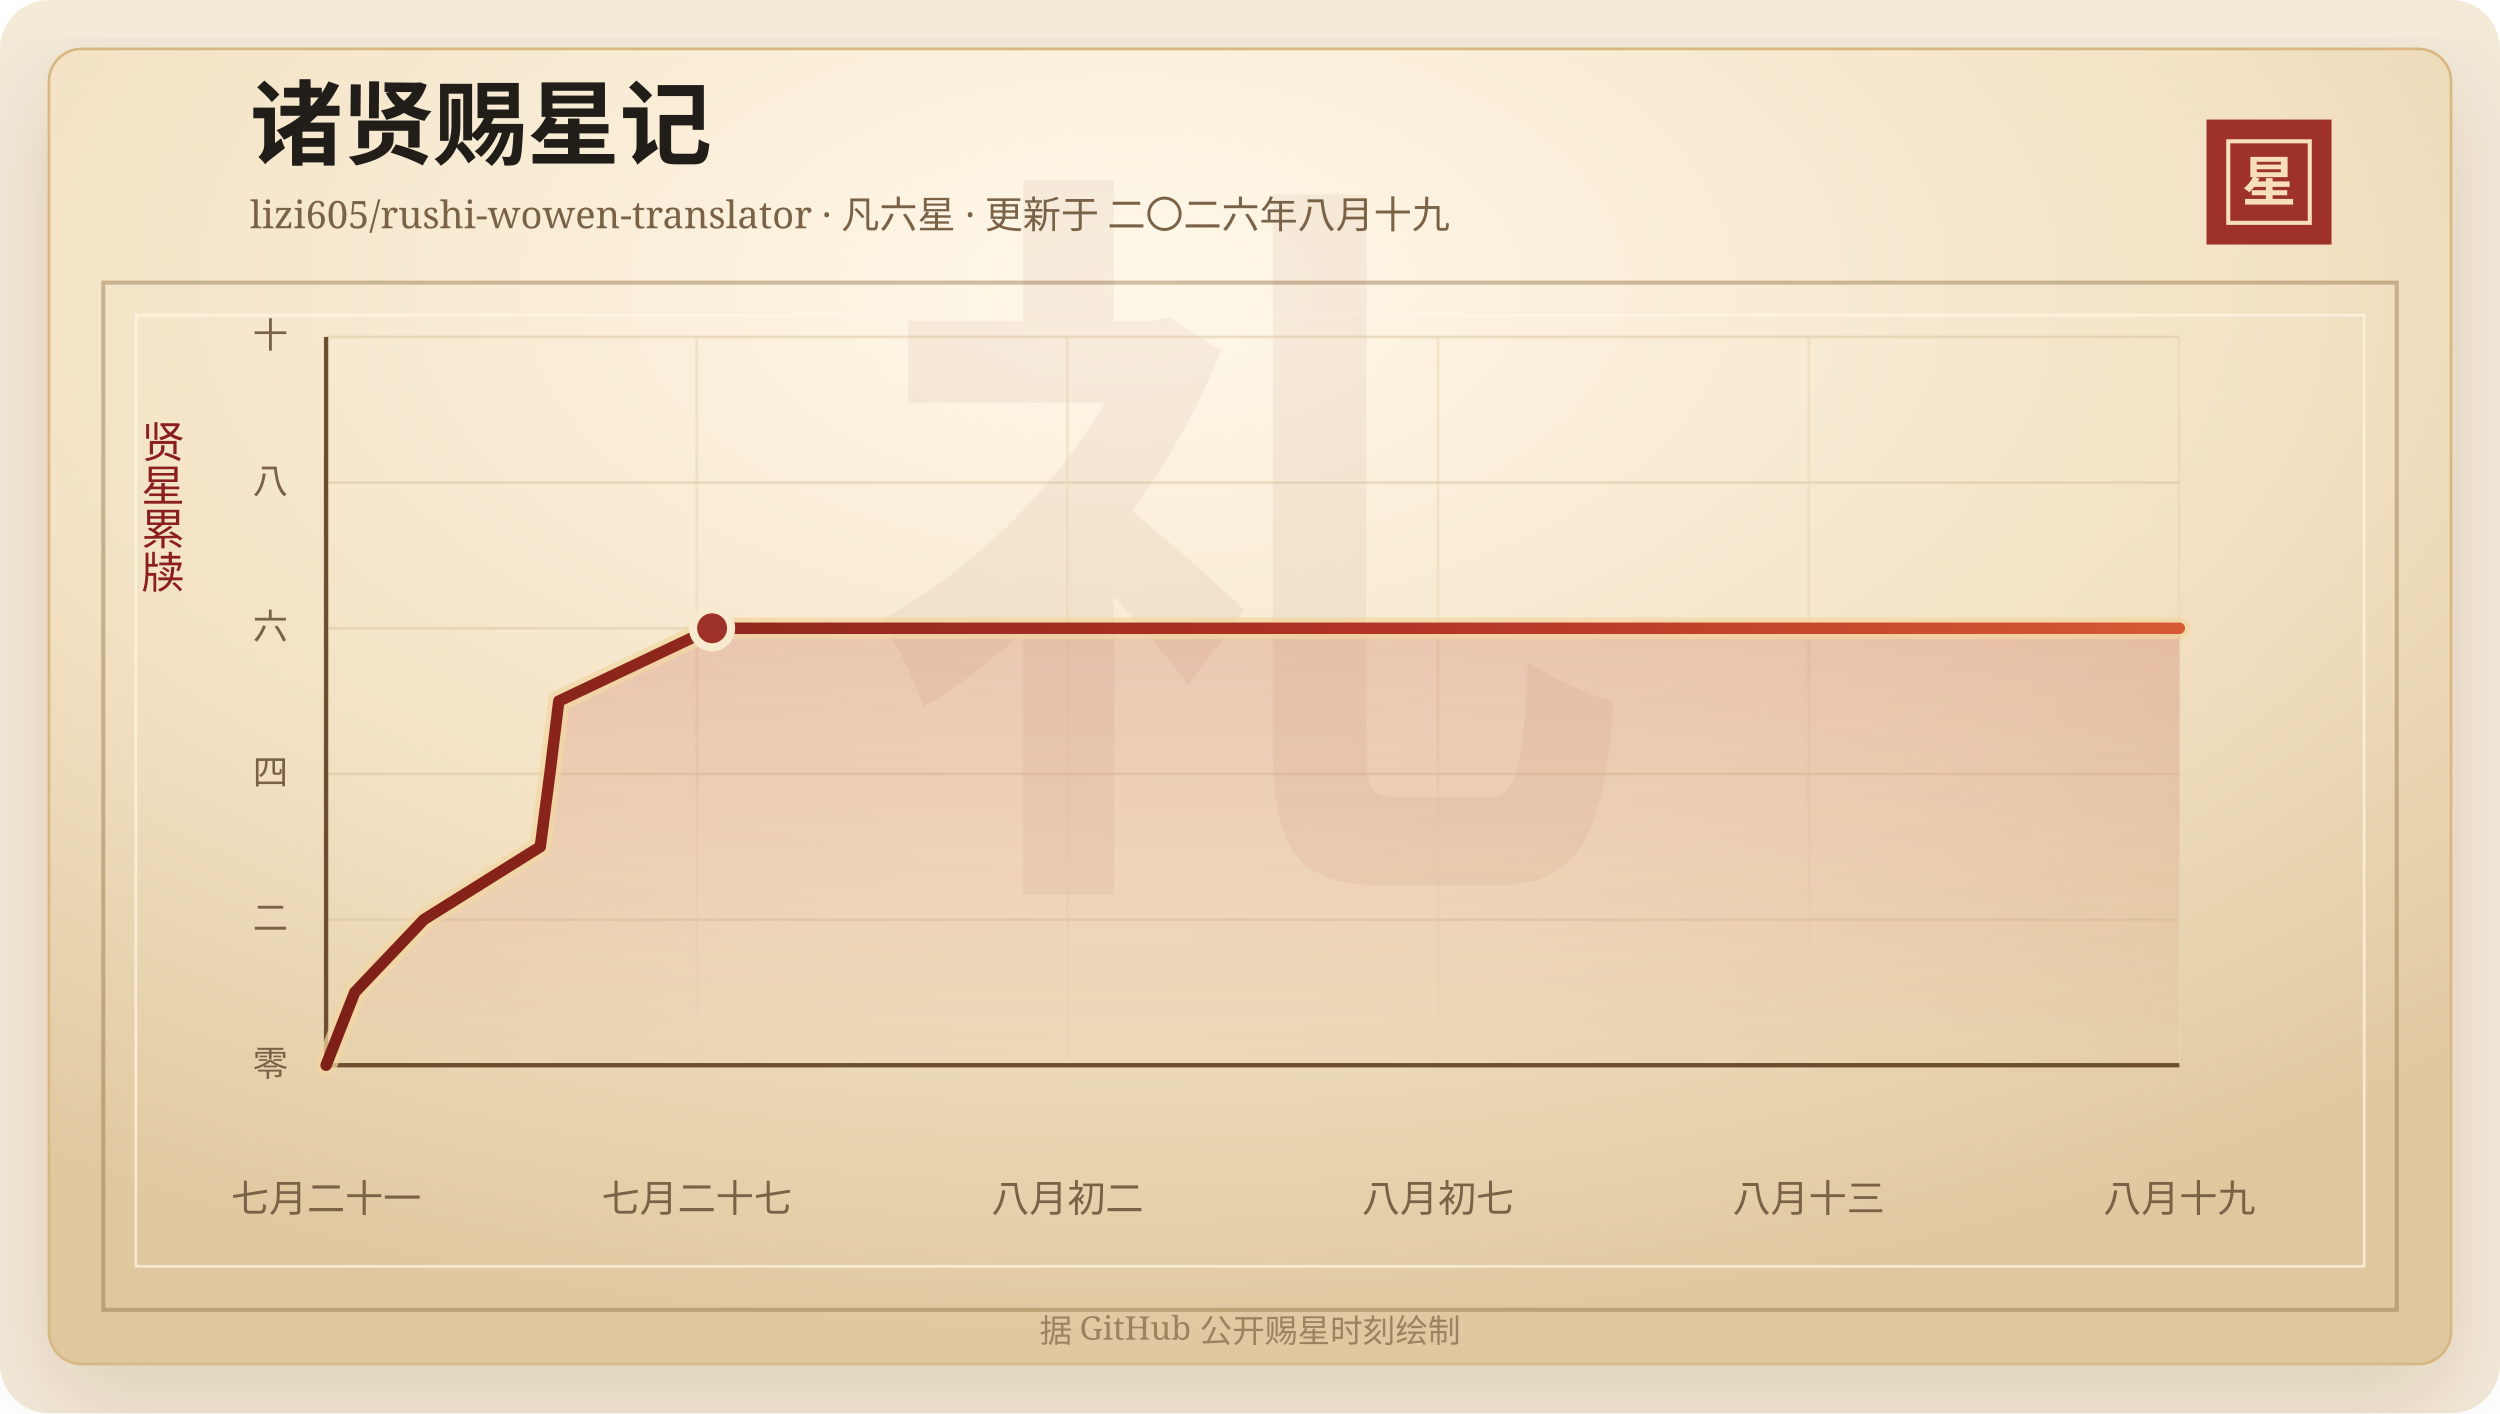
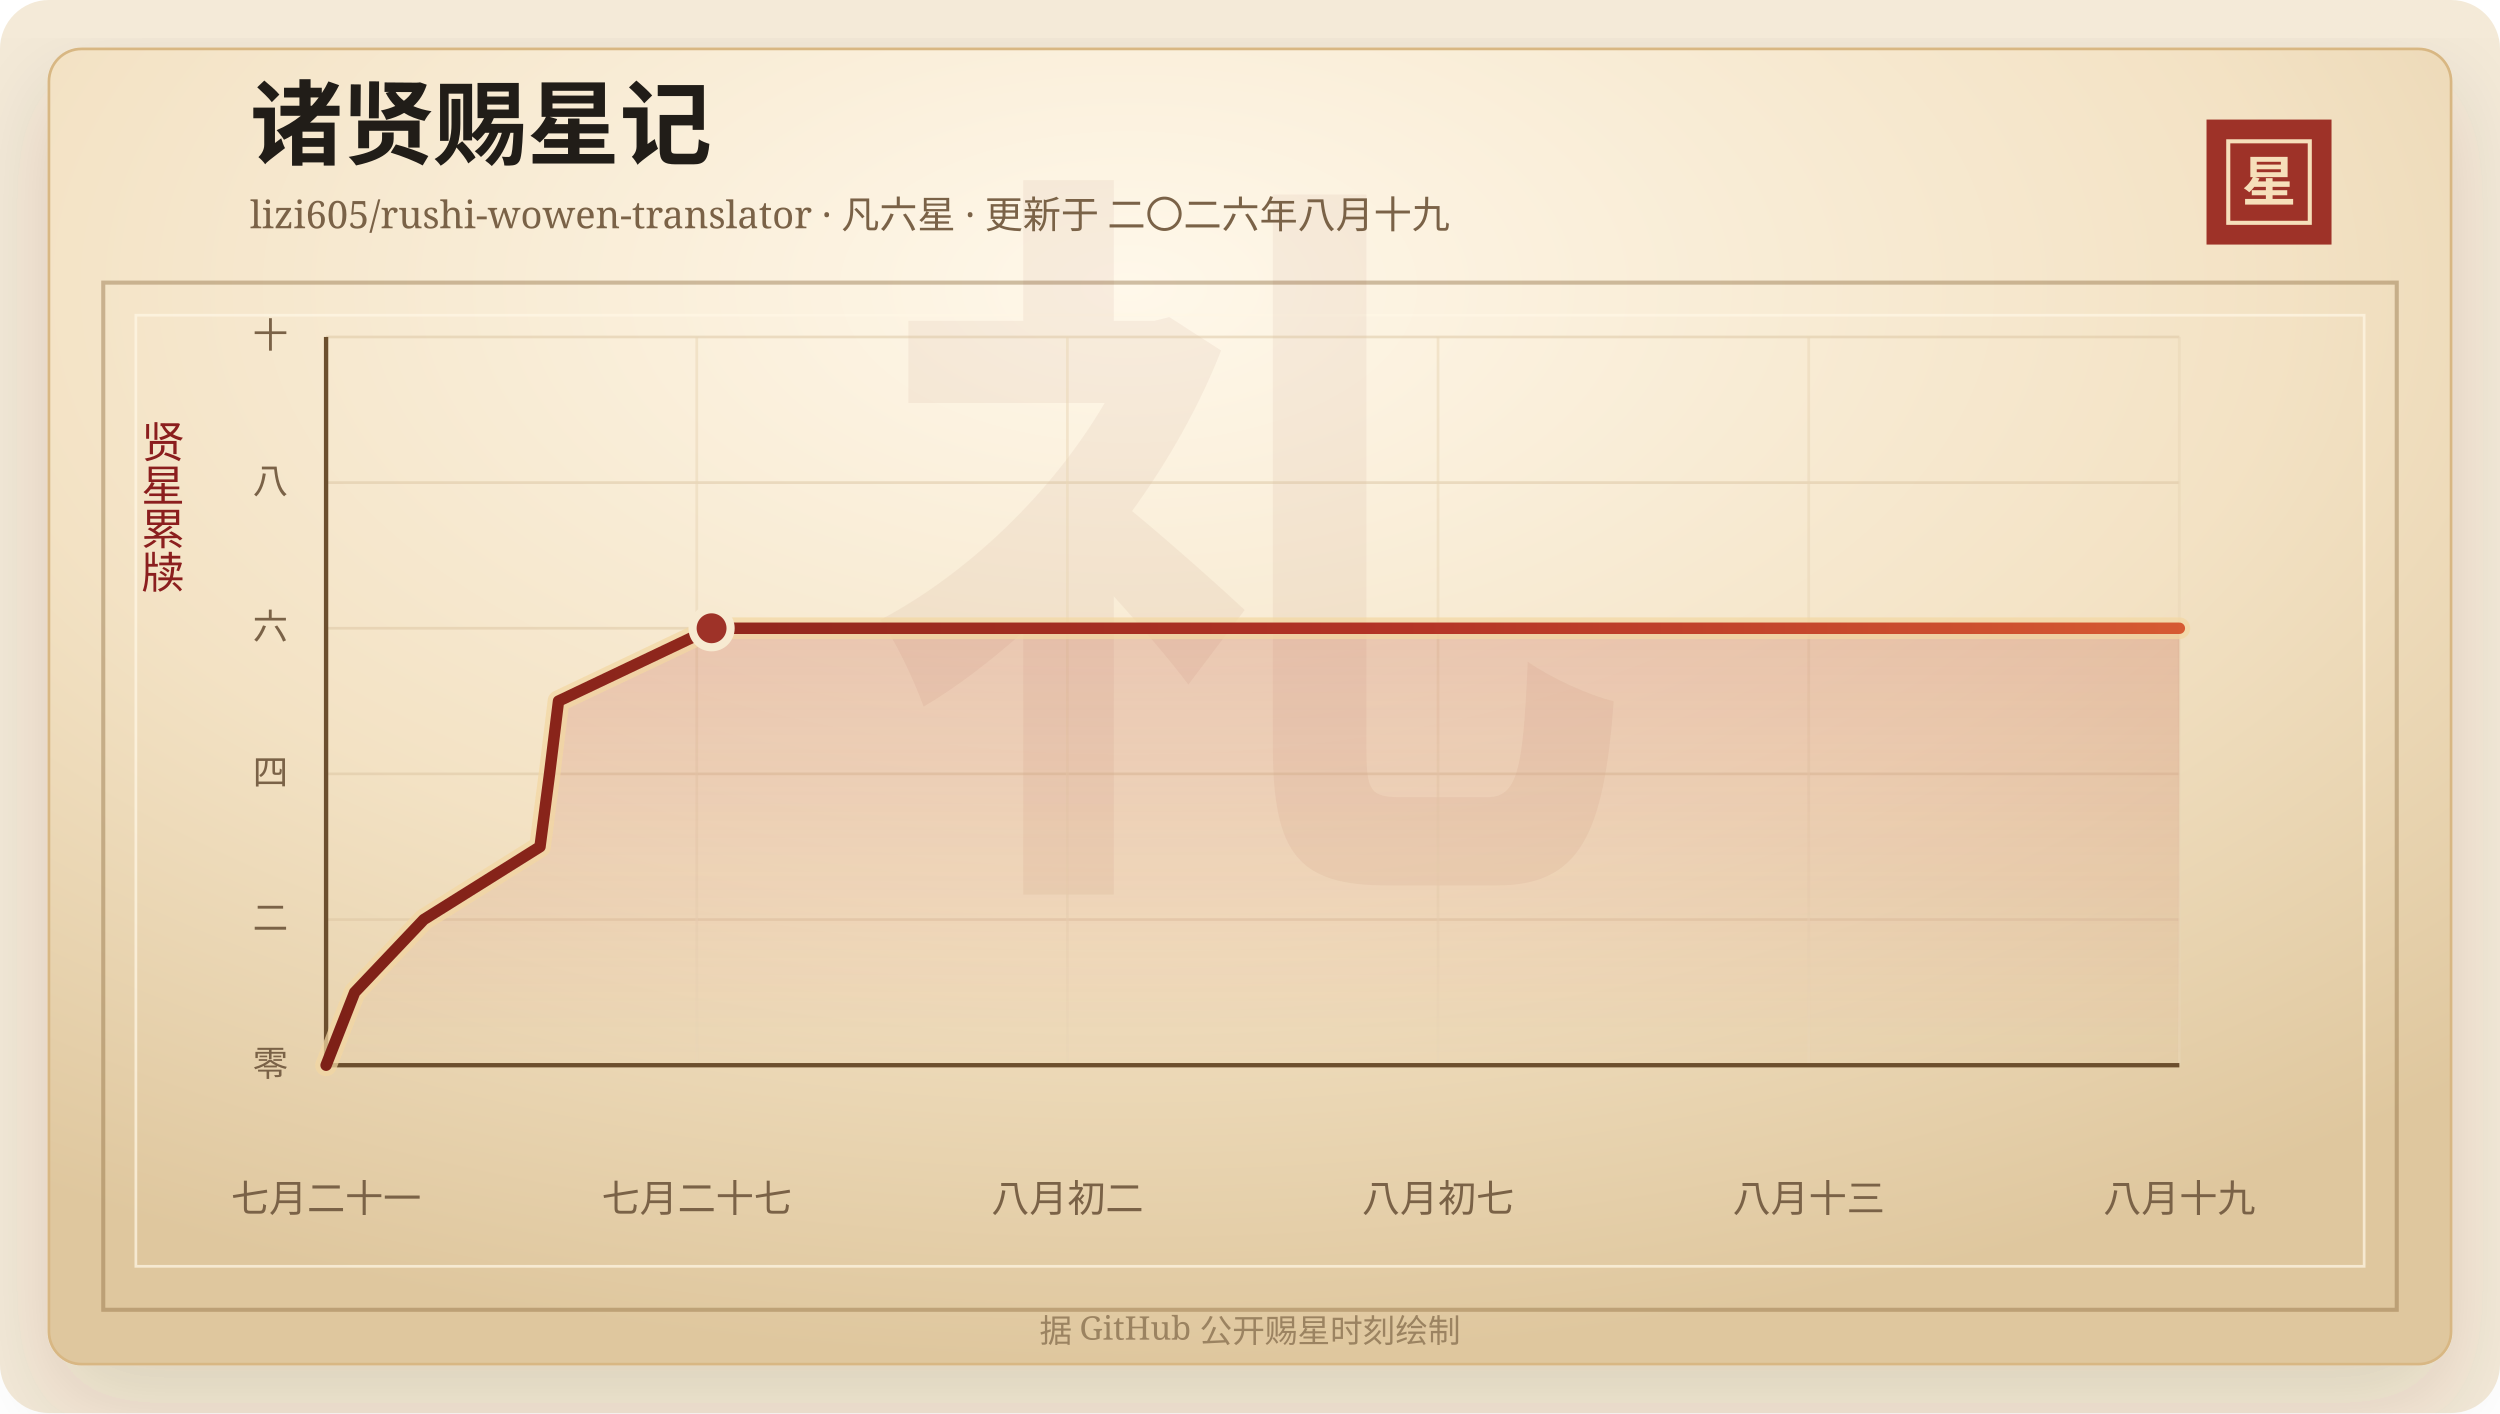
<svg xmlns="http://www.w3.org/2000/svg" width="920" height="520" viewBox="0 0 920 520" role="img" aria-labelledby="title desc">
  <defs>
    <linearGradient id="line" x1="0" x2="1" y1="0" y2="0">
      <stop offset="0%" stop-color="#7d2017" />
      <stop offset="58%" stop-color="#b33426" />
      <stop offset="100%" stop-color="#d65a32" />
    </linearGradient>
    <linearGradient id="area" x1="0" x2="0" y1="0" y2="1">
      <stop offset="0%" stop-color="#b33426" stop-opacity="0.2" />
      <stop offset="100%" stop-color="#b33426" stop-opacity="0" />
    </linearGradient>
    <radialGradient id="paper" cx="45%" cy="18%" r="82%">
      <stop offset="0%" stop-color="#fff8ea" />
      <stop offset="58%" stop-color="#f3e2c4" />
      <stop offset="100%" stop-color="#dfc79e" />
    </radialGradient>
    <filter id="shadow" x="-20%" y="-20%" width="140%" height="140%">
      <feDropShadow dx="0" dy="14" stdDeviation="18" flood-color="#3b2a20" flood-opacity="0.14" />
    </filter>
  </defs>
  <rect width="920" height="520" rx="18" fill="#f4ead8" />
  <rect x="18" y="18" width="884" height="484" rx="12" fill="url(#paper)" stroke="#d8b783" filter="url(#shadow)" />
  <rect x="38" y="104" width="844" height="378" fill="none" stroke="#8c6b3f" stroke-opacity="0.42" stroke-width="1.5" />
  <rect x="50" y="116" width="820" height="350" fill="none" stroke="#fff7e5" stroke-opacity="0.72" />
  <text x="460" y="304" text-anchor="middle" fill="#8c342a" fill-opacity="0.06" font-family="Songti SC, STSong, SimSun, serif" font-size="280" font-weight="700">礼</text>
  <text x="92" y="58" fill="#211d18" font-family="Songti SC, STSong, SimSun, serif" font-size="34" font-weight="700">诸贤赐星记</text>
  <text x="92" y="84" fill="#7a6247" font-family="Songti SC, STSong, SimSun, serif" font-size="14.0">lizi605/rushi-wowen-translator · 凡六星 · 更新于 二〇二六年八月十九</text>
  <rect x="812" y="44" width="46" height="46" fill="#9e3228" />
  <rect x="820" y="52" width="30" height="30" fill="none" stroke="#f6dfba" stroke-width="1.5" />
  <text x="835" y="74" text-anchor="middle" fill="#f6dfba" font-family="Songti SC, STSong, SimSun, serif" font-size="20" font-weight="700">星</text>
  <text x="60" y="166" text-anchor="middle" fill="#8b1e1e" font-family="Songti SC, STSong, SimSun, serif" font-size="16" writing-mode="vertical-rl">贤星累牍</text>
  <line x1="120" y1="392.00" x2="802" y2="392.00" stroke="#d9c29e" stroke-opacity="0.48" />
  <text x="106" y="396.00" text-anchor="end" fill="#7a6247" font-family="Songti SC, STSong, SimSun, serif" font-size="13">零</text>
  <line x1="120" y1="338.40" x2="802" y2="338.40" stroke="#d9c29e" stroke-opacity="0.48" />
  <text x="106" y="342.40" text-anchor="end" fill="#7a6247" font-family="Songti SC, STSong, SimSun, serif" font-size="13">二</text>
  <line x1="120" y1="284.80" x2="802" y2="284.80" stroke="#d9c29e" stroke-opacity="0.48" />
  <text x="106" y="288.80" text-anchor="end" fill="#7a6247" font-family="Songti SC, STSong, SimSun, serif" font-size="13">四</text>
  <line x1="120" y1="231.20" x2="802" y2="231.20" stroke="#d9c29e" stroke-opacity="0.48" />
  <text x="106" y="235.20" text-anchor="end" fill="#7a6247" font-family="Songti SC, STSong, SimSun, serif" font-size="13">六</text>
  <line x1="120" y1="177.60" x2="802" y2="177.60" stroke="#d9c29e" stroke-opacity="0.48" />
  <text x="106" y="181.60" text-anchor="end" fill="#7a6247" font-family="Songti SC, STSong, SimSun, serif" font-size="13">八</text>
  <line x1="120" y1="124.00" x2="802" y2="124.00" stroke="#d9c29e" stroke-opacity="0.48" />
  <text x="106" y="128.00" text-anchor="end" fill="#7a6247" font-family="Songti SC, STSong, SimSun, serif" font-size="13">十</text>
  <line x1="120.00" y1="124" x2="120.00" y2="392" stroke="#ead6b7" stroke-opacity="0.54" />
  <text x="120.00" y="446" text-anchor="middle" fill="#7a6247" font-family="Songti SC, STSong, SimSun, serif" font-size="14">七月二十一</text>
  <line x1="256.40" y1="124" x2="256.40" y2="392" stroke="#ead6b7" stroke-opacity="0.54" />
  <text x="256.40" y="446" text-anchor="middle" fill="#7a6247" font-family="Songti SC, STSong, SimSun, serif" font-size="14">七月二十七</text>
  <line x1="392.80" y1="124" x2="392.80" y2="392" stroke="#ead6b7" stroke-opacity="0.54" />
  <text x="392.80" y="446" text-anchor="middle" fill="#7a6247" font-family="Songti SC, STSong, SimSun, serif" font-size="14">八月初二</text>
  <line x1="529.20" y1="124" x2="529.20" y2="392" stroke="#ead6b7" stroke-opacity="0.54" />
  <text x="529.20" y="446" text-anchor="middle" fill="#7a6247" font-family="Songti SC, STSong, SimSun, serif" font-size="14">八月初七</text>
  <line x1="665.60" y1="124" x2="665.60" y2="392" stroke="#ead6b7" stroke-opacity="0.54" />
  <text x="665.60" y="446" text-anchor="middle" fill="#7a6247" font-family="Songti SC, STSong, SimSun, serif" font-size="14">八月十三</text>
  <line x1="802.00" y1="124" x2="802.00" y2="392" stroke="#ead6b7" stroke-opacity="0.54" />
  <text x="802.00" y="446" text-anchor="middle" fill="#7a6247" font-family="Songti SC, STSong, SimSun, serif" font-size="14">八月十九</text>
  <line x1="120" y1="392" x2="802" y2="392" stroke="#6c4f2e" stroke-width="1.6" />
  <line x1="120" y1="124" x2="120" y2="392" stroke="#6c4f2e" stroke-width="1.6" />
-   <polygon points="120.00,392.00 120.00,392.00 130.52,365.20 155.99,338.40 198.82,311.60 202.34,284.80 205.64,258.00 262.04,231.20 802.00,231.20 802.00,392.00" fill="url(#area)" />
-   <polyline points="120.00,392.00 130.52,365.20 155.99,338.40 198.82,311.60 202.34,284.80 205.64,258.00 262.04,231.20 802.00,231.20" fill="none" stroke="#f3d7a2" stroke-width="8" stroke-linecap="round" stroke-linejoin="round" opacity="0.72" />
-   <polyline points="120.00,392.00 130.52,365.20 155.99,338.40 198.82,311.60 202.34,284.80 205.64,258.00 262.04,231.20 802.00,231.20" fill="none" stroke="url(#line)" stroke-width="4.2" stroke-linecap="round" stroke-linejoin="round" />
-   <circle cx="262.04" cy="231.20" r="7" fill="#9e3228" stroke="#f7ead1" stroke-width="3" />
+   <polygon points="120.00,392.00 120.00,392.00 130.51,365.20 155.95,338.40 198.72,311.60 202.23,284.80 205.53,258.00 261.86,231.20 802.00,231.20 802.00,392.00" fill="url(#area)" />
+   <polyline points="120.00,392.00 130.51,365.20 155.95,338.40 198.72,311.60 202.23,284.80 205.53,258.00 261.86,231.20 802.00,231.20" fill="none" stroke="#f3d7a2" stroke-width="8" stroke-linecap="round" stroke-linejoin="round" opacity="0.72" />
+   <polyline points="120.00,392.00 130.51,365.20 155.95,338.40 198.72,311.60 202.23,284.80 205.53,258.00 261.86,231.20 802.00,231.20" fill="none" stroke="url(#line)" stroke-width="4.2" stroke-linecap="round" stroke-linejoin="round" />
+   <circle cx="261.86" cy="231.20" r="7" fill="#9e3228" stroke="#f7ead1" stroke-width="3" />
  <text x="460" y="494" text-anchor="middle" fill="#9b8361" font-family="Songti SC, STSong, SimSun, serif" font-size="12">据 GitHub 公开赐星时刻绘制</text>
</svg>
